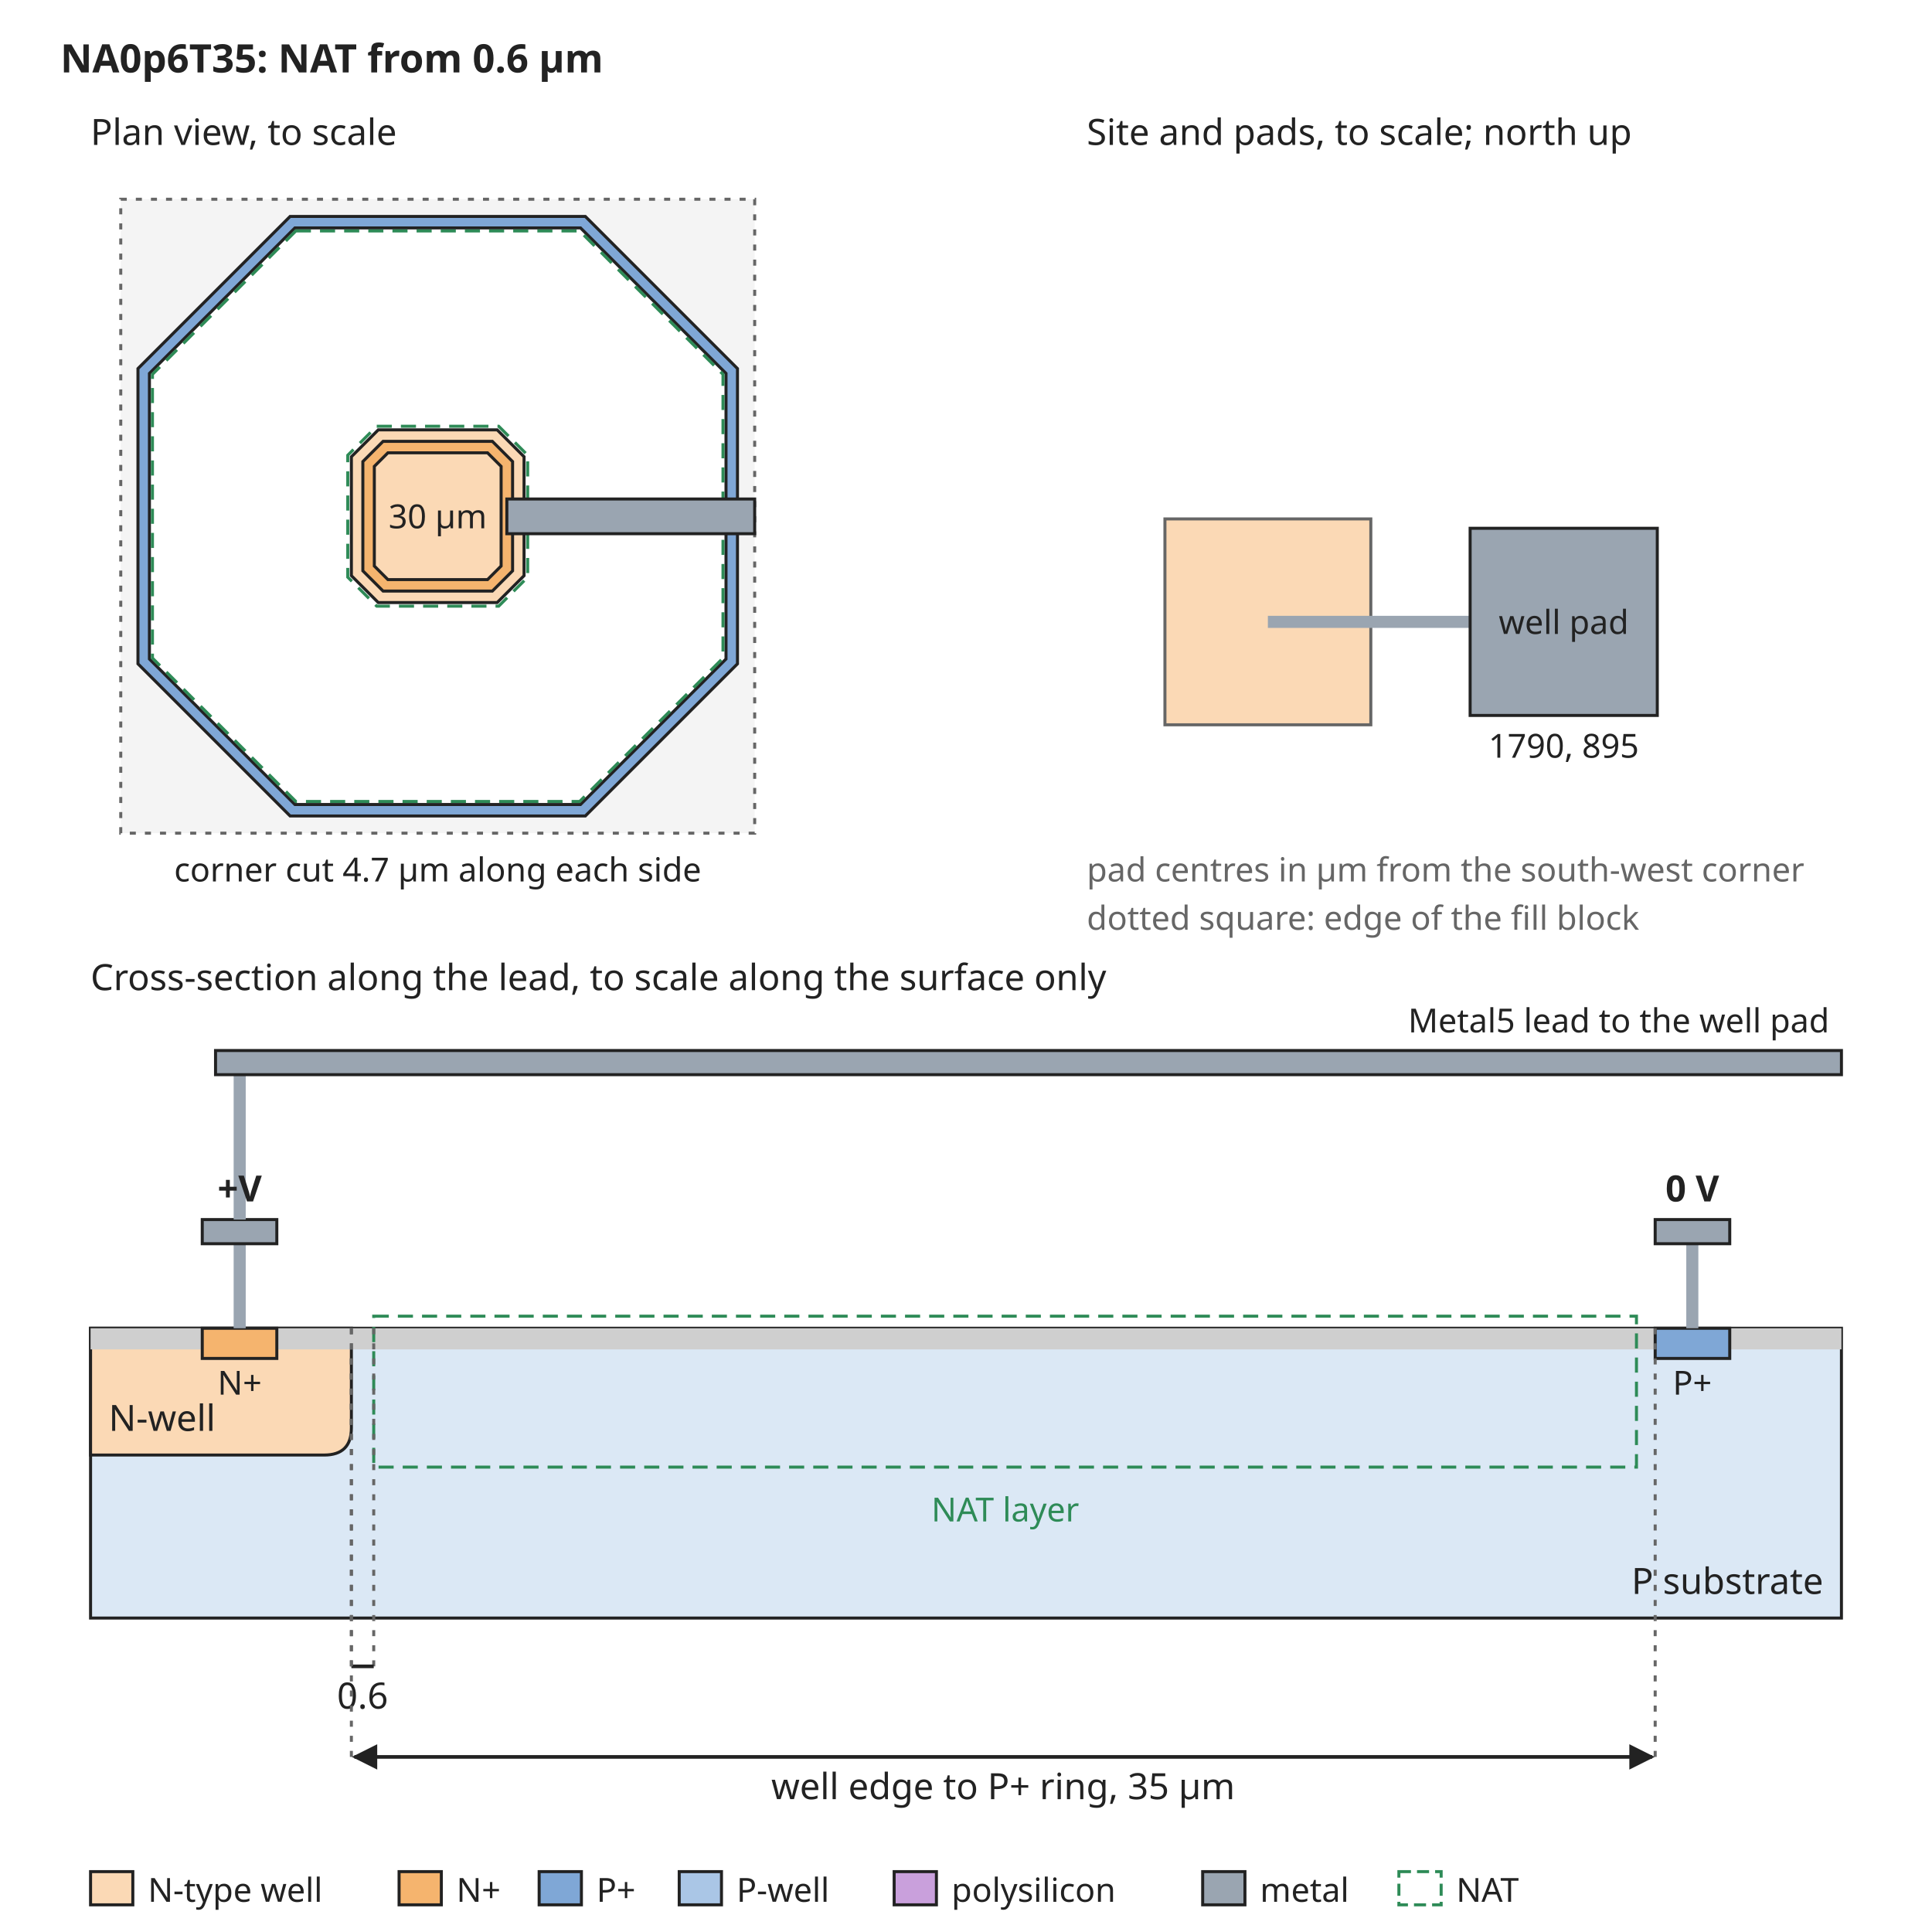
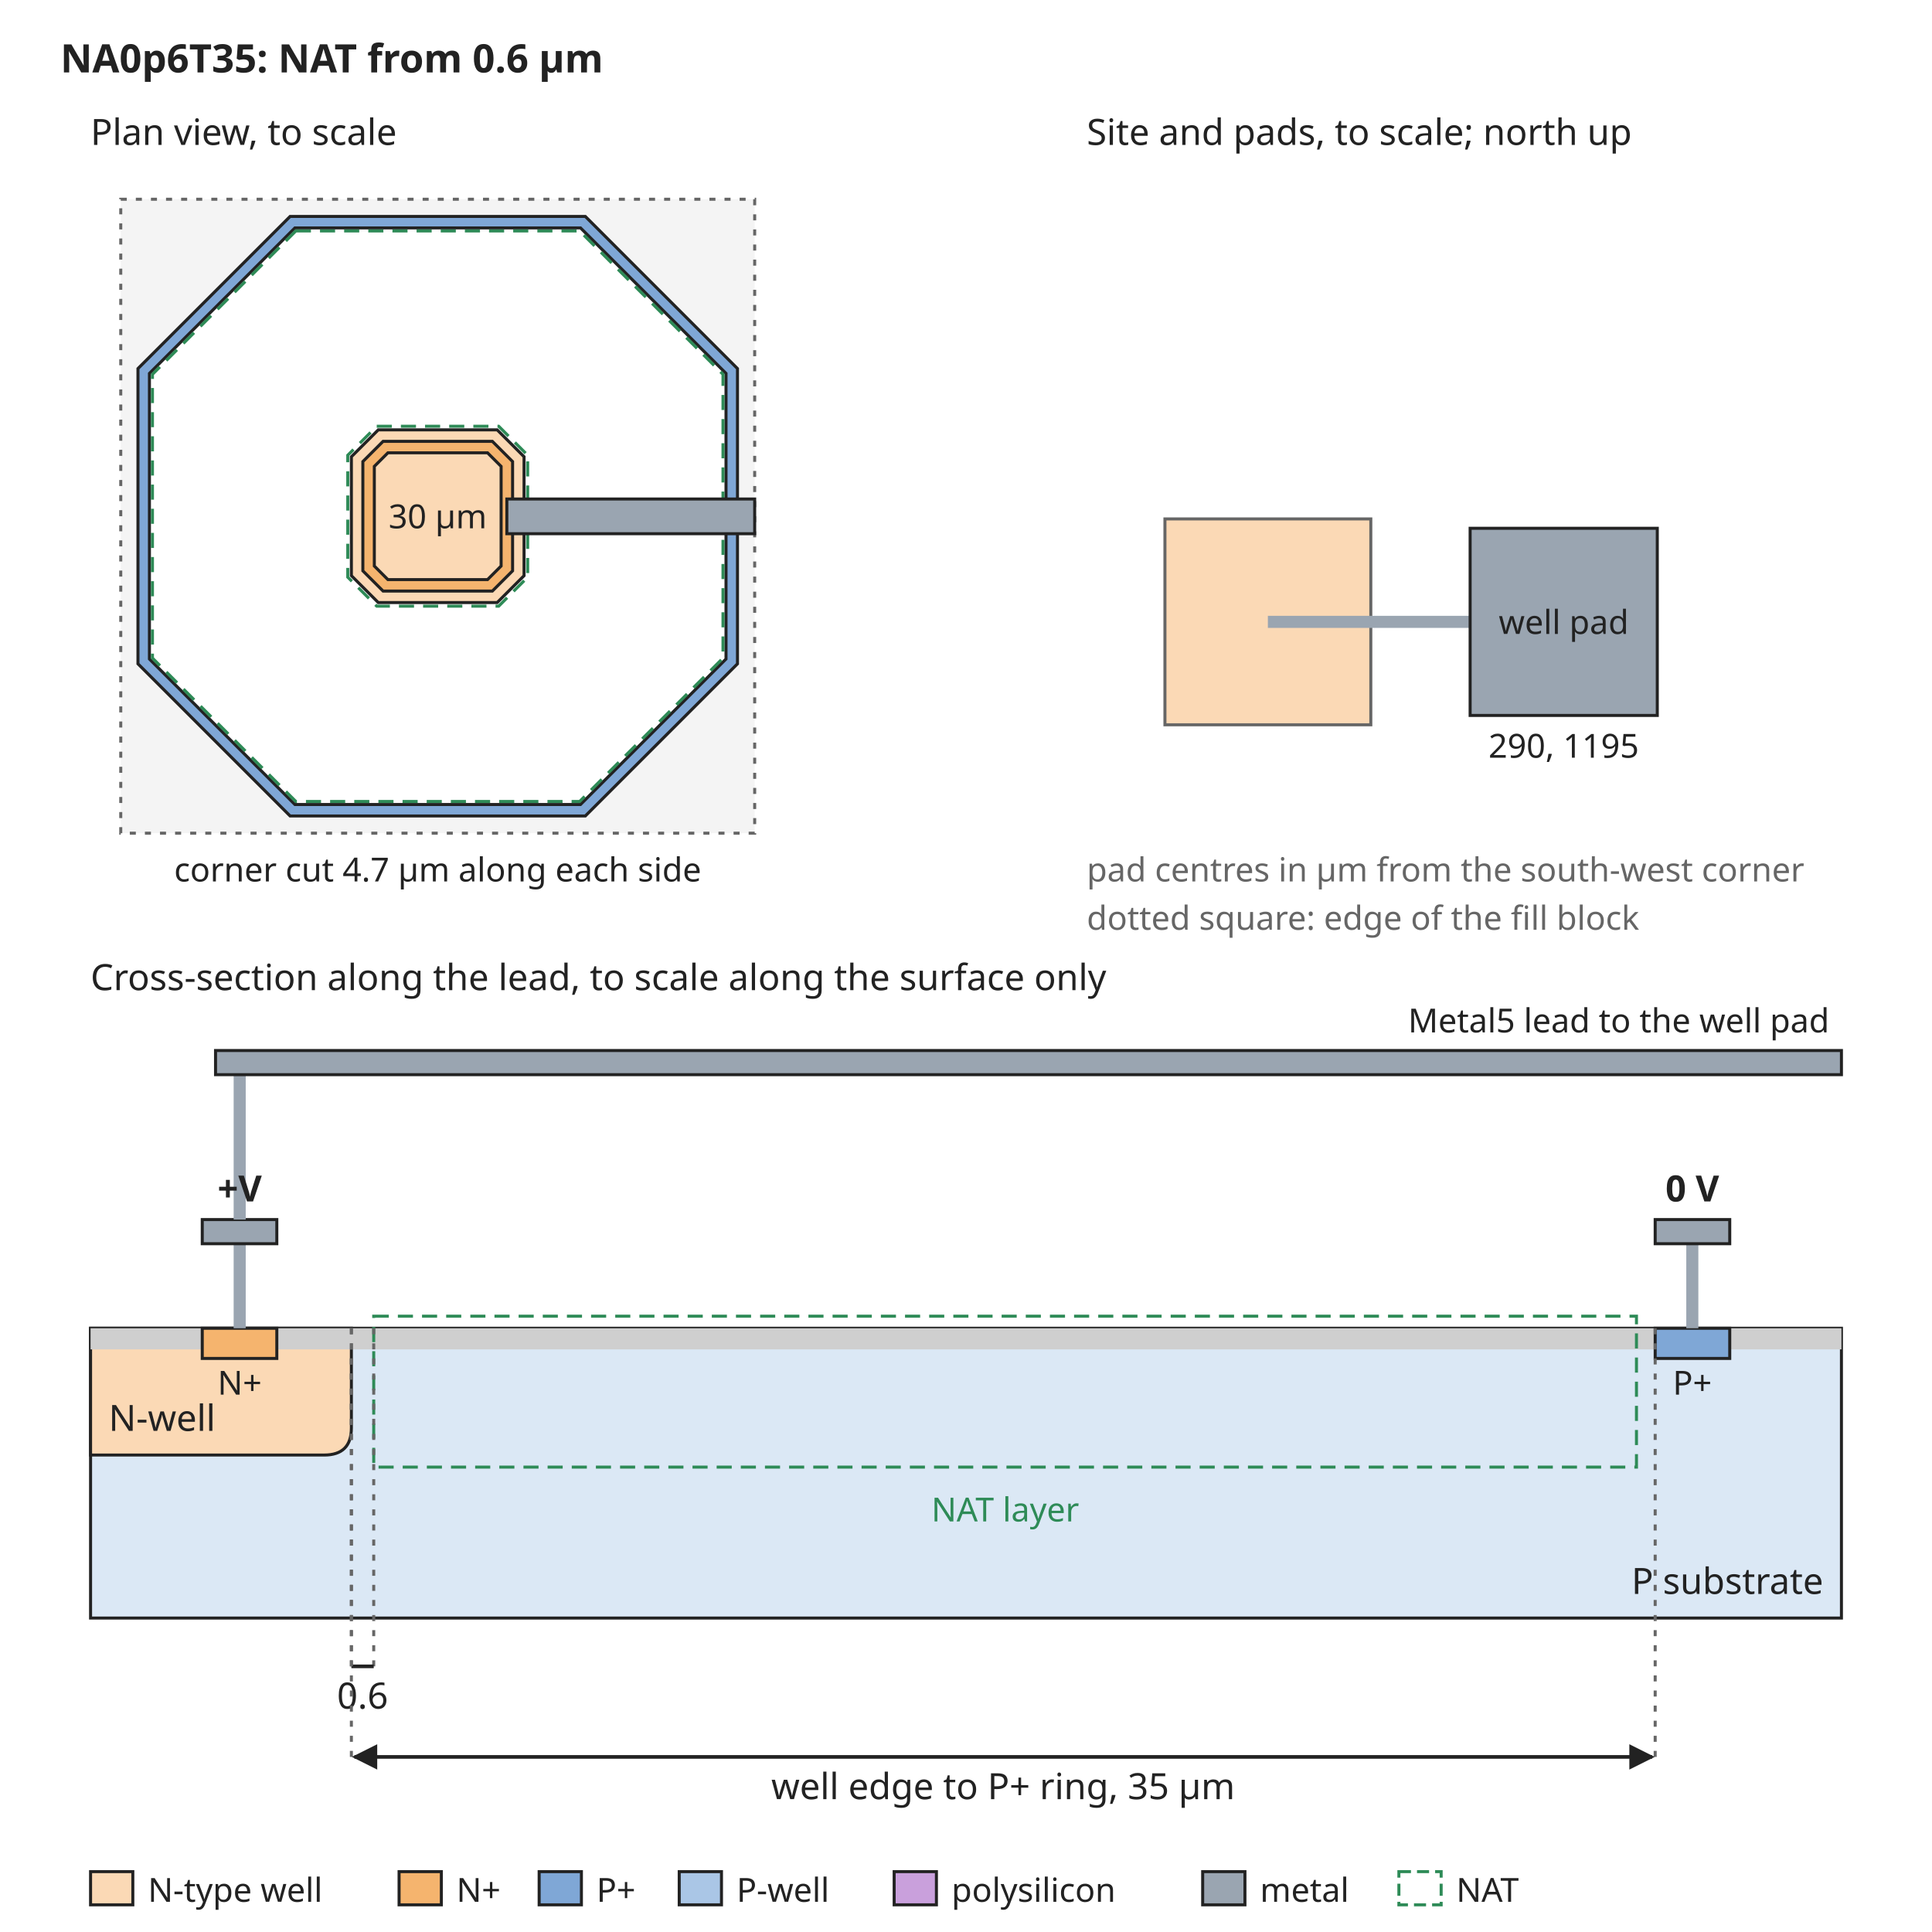
<svg xmlns="http://www.w3.org/2000/svg" width="640" height="640" viewBox="0 0 640 640" font-family="sans-serif" font-size="13">
  <rect width="640" height="640" fill="white" />
  <defs>
    <marker id="arrow" viewBox="0 0 10 10" refX="9" refY="5" markerWidth="7" markerHeight="7" orient="auto-start-reverse">
      <path d="M0,0 L10,5 L0,10 z" fill="#222222" />
    </marker>
  </defs>
  <text x="20" y="24" text-anchor="start" font-size="13" font-weight="bold" fill="#222222">NA0p6T35: NAT from 0.6 µm</text>
  <rect x="40" y="66" width="210" height="210" rx="0" fill="#f4f4f4" stroke="#666666" stroke-dasharray="2 3" />
  <path d="M96.1,71.7 L193.9,71.7 L244.3,122.1 L244.3,219.9 L193.9,270.3 L96.1,270.3 L45.7,219.9 L45.7,122.1 Z" fill="#7fa7d6" stroke="#222222" stroke-width="1" />
  <path d="M97.7,75.5 L192.3,75.5 L240.5,123.7 L240.5,218.3 L192.3,266.5 L97.7,266.5 L49.5,218.3 L49.5,123.7 Z" fill="white" stroke="#222222" stroke-width="1" />
  <path d="M125.3,142.4 L164.7,142.4 L173.6,151.3 L173.6,190.7 L164.7,199.6 L125.3,199.6 L116.4,190.7 L116.4,151.3 Z" fill="#fbd9b5" stroke="#222222" stroke-width="1" />
  <path d="M126.9,146.2 L163.1,146.2 L169.8,152.9 L169.8,189.1 L163.1,195.8 L126.9,195.8 L120.2,189.1 L120.2,152.9 Z" fill="#f5b46e" stroke="#222222" stroke-width="1" />
  <path d="M128.5,150.0 L161.5,150.0 L166.0,154.5 L166.0,187.5 L161.5,192.0 L128.5,192.0 L124.0,187.5 L124.0,154.5 Z" fill="#fbd9b5" stroke="#222222" stroke-width="1" />
  <path d="M98.0,76.5 L192.0,76.5 L239.5,124.0 L239.5,218.0 L192.0,265.5 L98.0,265.5 L50.5,218.0 L50.5,124.0 Z" fill="none" stroke="#2e8b57" stroke-width="1" stroke-dasharray="5 3" />
  <path d="M124.8,141.2 L165.2,141.2 L174.8,150.8 L174.8,191.2 L165.2,200.8 L124.8,200.8 L115.2,191.2 L115.2,150.8 Z" fill="none" stroke="#2e8b57" stroke-width="1" stroke-dasharray="5 3" />
  <text x="145" y="175" text-anchor="middle" font-size="11" font-weight="normal" fill="#222222">30 µm</text>
  <rect x="167.9" y="165.3" width="82.1" height="11.5" rx="0" fill="#9aa5b1" stroke="#222222" />
  <text x="30" y="48" text-anchor="start" font-size="12" font-weight="normal" fill="#222222">Plan view, to scale</text>
  <text x="145" y="292" text-anchor="middle" font-size="11" font-weight="normal" fill="#222222">corner cut 4.7 µm along each side</text>
  <text x="360" y="48" text-anchor="start" font-size="12" font-weight="normal" fill="#222222">Site and pads, to scale; north up</text>
  <rect x="385.9" y="171.9" width="68.2" height="68.2" rx="0" fill="#fbd9b5" stroke="#666666" />
  <rect x="420" y="204" width="67.0" height="4" rx="0" fill="#9aa5b1" stroke="none" />
  <rect x="487.0" y="175.0" width="62.0" height="62.0" rx="0" fill="#9aa5b1" stroke="#222222" />
  <text x="518.0" y="210" text-anchor="middle" font-size="11" font-weight="normal" fill="#222222">well pad</text>
-   <text x="518.0" y="251.0" text-anchor="middle" font-size="11" font-weight="normal" fill="#222222">1790, 895</text>
+   <text x="518.0" y="251.0" text-anchor="middle" font-size="11" font-weight="normal" fill="#222222">290, 1195</text>
  <text x="360" y="292" text-anchor="start" font-size="11" font-weight="normal" fill="#666666">pad centres in µm from the south-west corner</text>
  <text x="360" y="308" text-anchor="start" font-size="11" font-weight="normal" fill="#666666">dotted square: edge of the fill block</text>
  <text x="30" y="328" text-anchor="start" font-size="12" font-weight="normal" fill="#222222">Cross-section along the lead, to scale along the surface only</text>
  <rect x="30" y="440" width="580" height="96" rx="0" fill="#dbe8f5" stroke="#222222" />
  <path d="M30.0,440 L30.0,482 L107.4,482 Q116.4,482 116.4,473 L116.4,440 Z" fill="#fbd9b5" stroke="#222222" />
  <text x="36" y="474" text-anchor="start" font-size="12" font-weight="normal" fill="#222222">N-well</text>
  <rect x="30.0" y="440" width="37.0" height="7" rx="0" fill="#cfcfcf" stroke="none" />
  <rect x="91.7" y="440" width="456.6" height="7" rx="0" fill="#cfcfcf" stroke="none" />
  <rect x="573.0" y="440" width="37.0" height="7" rx="0" fill="#cfcfcf" stroke="none" />
  <rect x="67.0" y="440" width="24.7" height="10" rx="0" fill="#f5b46e" stroke="#222222" />
  <rect x="548.3" y="440" width="24.7" height="10" rx="0" fill="#7fa7d6" stroke="#222222" />
  <text x="79.4" y="462" text-anchor="middle" font-size="11" font-weight="normal" fill="#222222">N+</text>
  <text x="560.6" y="462" text-anchor="middle" font-size="11" font-weight="normal" fill="#222222">P+</text>
  <text x="604" y="528" text-anchor="end" font-size="12" font-weight="normal" fill="#222222">P substrate</text>
  <rect x="123.8" y="436" width="418.3" height="50" rx="0" fill="none" stroke="#2e8b57" stroke-dasharray="5 3" />
  <text x="333.0" y="504" text-anchor="middle" font-size="11" font-weight="normal" fill="#2e8b57">NAT layer</text>
  <rect x="77.4" y="412" width="4" height="28" rx="0" fill="#9aa5b1" stroke="none" />
  <rect x="67.0" y="404" width="24.7" height="8" rx="0" fill="#9aa5b1" stroke="#222222" />
  <rect x="558.6" y="412" width="4" height="28" rx="0" fill="#9aa5b1" stroke="none" />
  <rect x="548.3" y="404" width="24.7" height="8" rx="0" fill="#9aa5b1" stroke="#222222" />
  <text x="560.6" y="398" text-anchor="middle" font-size="12" font-weight="bold" fill="#222222">0 V</text>
  <rect x="77.4" y="356" width="4" height="48" rx="0" fill="#9aa5b1" stroke="none" />
  <rect x="71.4" y="348" width="538.6" height="8" rx="0" fill="#9aa5b1" stroke="#222222" />
  <text x="606" y="342" text-anchor="end" font-size="11" font-weight="normal" fill="#222222">Metal5 lead to the well pad</text>
  <text x="79.4" y="398" text-anchor="middle" font-size="12" font-weight="bold" fill="#222222">+V</text>
  <line x1="116.4" y1="440" x2="116.4" y2="552" stroke="#666666" stroke-width="1" stroke-dasharray="2 3" />
  <line x1="123.8" y1="440" x2="123.8" y2="552" stroke="#666666" stroke-width="1" stroke-dasharray="2 3" />
  <line x1="116.4" y1="552" x2="123.8" y2="552" stroke="#222222" stroke-width="1.2" />
  <text x="120.1" y="566" text-anchor="middle" font-size="12" font-weight="normal" fill="#222222">0.6</text>
  <line x1="116.4" y1="440" x2="116.4" y2="582" stroke="#666666" stroke-width="1" stroke-dasharray="2 3" />
  <line x1="548.3" y1="440" x2="548.3" y2="582" stroke="#666666" stroke-width="1" stroke-dasharray="2 3" />
  <line x1="117.4" y1="582" x2="547.3" y2="582" stroke="#222222" stroke-width="1.2" marker-end="url(#arrow)" marker-start="url(#arrow)" />
  <text x="332.3" y="596" text-anchor="middle" font-size="12" font-weight="normal" fill="#222222">well edge to P+ ring, 35 µm</text>
  <rect x="30" y="620" width="14" height="11" rx="0" fill="#fbd9b5" stroke="#222222" />
  <text x="49" y="630" text-anchor="start" font-size="11" font-weight="normal" fill="#222222">N-type well</text>
  <rect x="132.2" y="620" width="14" height="11" rx="0" fill="#f5b46e" stroke="#222222" />
  <text x="151.2" y="630" text-anchor="start" font-size="11" font-weight="normal" fill="#222222">N+</text>
  <rect x="178.6" y="620" width="14" height="11" rx="0" fill="#7fa7d6" stroke="#222222" />
  <text x="197.6" y="630" text-anchor="start" font-size="11" font-weight="normal" fill="#222222">P+</text>
  <rect x="225.0" y="620" width="14" height="11" rx="0" fill="#aac6e6" stroke="#222222" />
  <text x="244.0" y="630" text-anchor="start" font-size="11" font-weight="normal" fill="#222222">P-well</text>
  <rect x="296.2" y="620" width="14" height="11" rx="0" fill="#c9a0dc" stroke="#222222" />
  <text x="315.2" y="630" text-anchor="start" font-size="11" font-weight="normal" fill="#222222">polysilicon</text>
  <rect x="398.4" y="620" width="14" height="11" rx="0" fill="#9aa5b1" stroke="#222222" />
  <text x="417.4" y="630" text-anchor="start" font-size="11" font-weight="normal" fill="#222222">metal</text>
  <rect x="463.4" y="620" width="14" height="11" rx="0" fill="none" stroke="#2e8b57" stroke-dasharray="4 2" />
  <text x="482.4" y="630" text-anchor="start" font-size="11" font-weight="normal" fill="#222222">NAT</text>
</svg>
